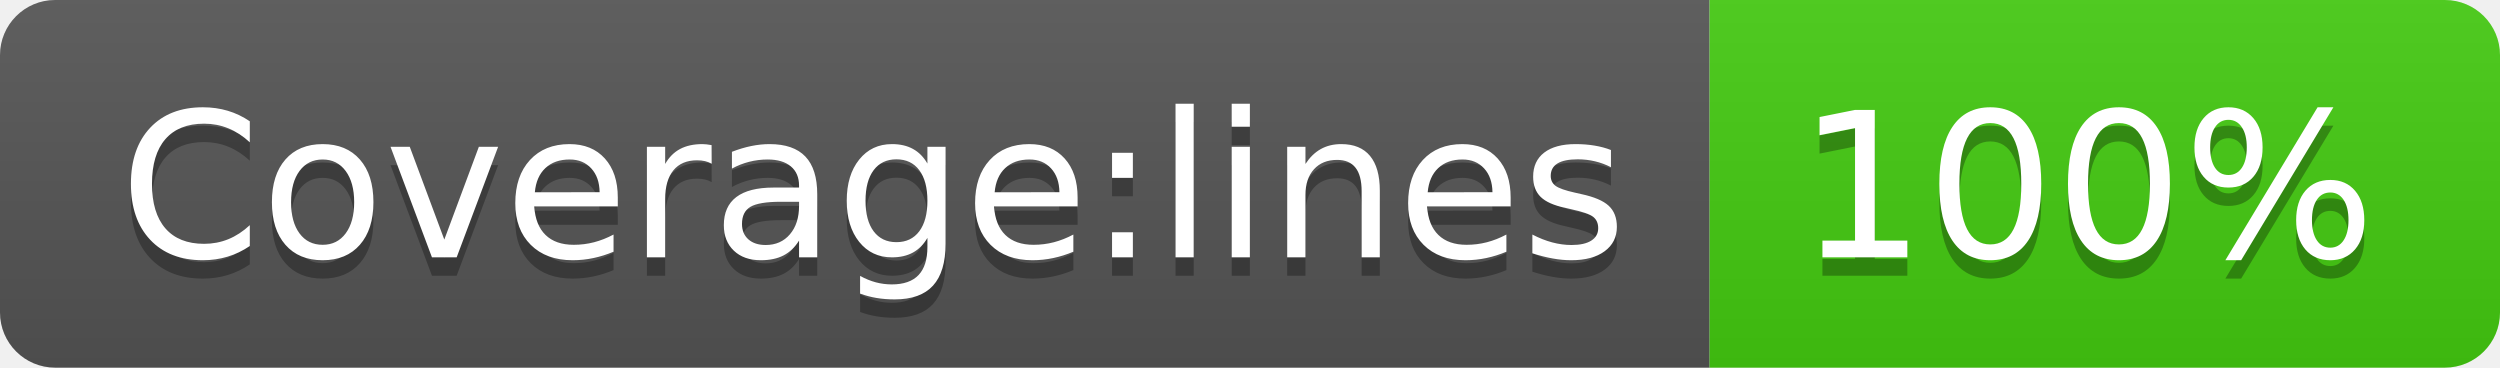
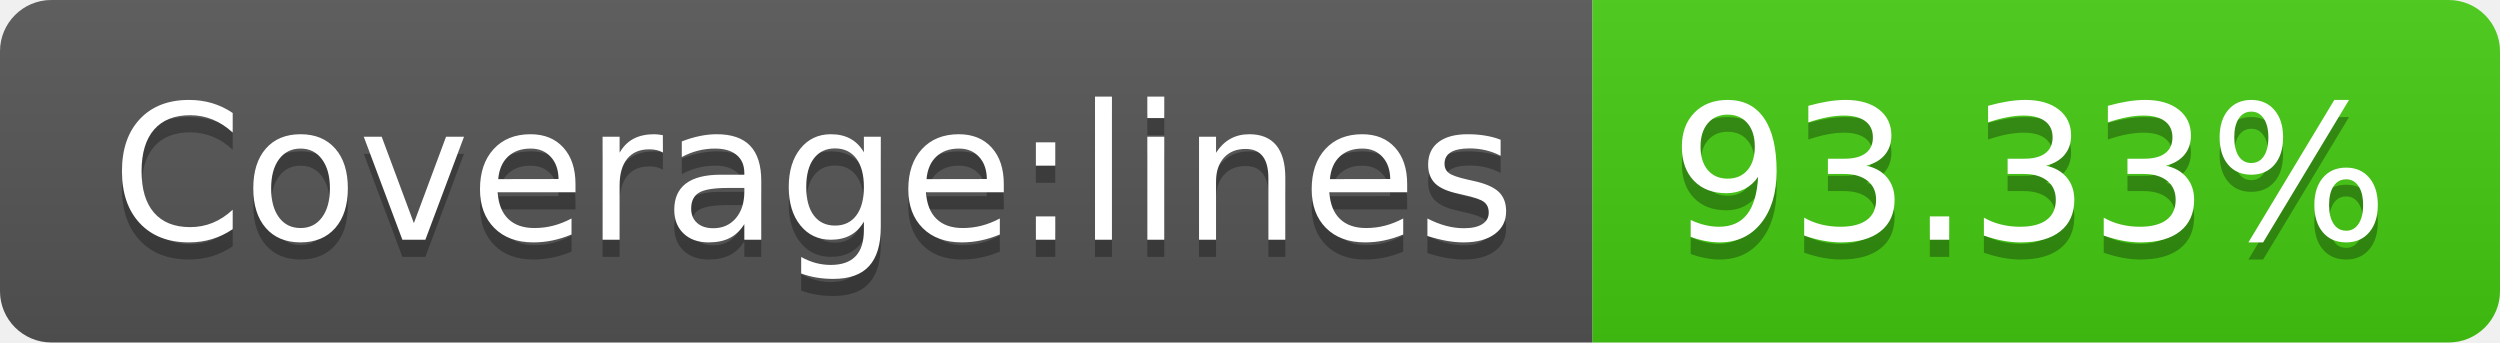
- <svg xmlns="http://www.w3.org/2000/svg" width="136" height="20" role="img" aria-label="Coverage:lines: 100%">
+ <svg xmlns="http://www.w3.org/2000/svg" width="146" height="20" role="img" aria-label="Coverage:lines: 93.33%">
  <linearGradient id="s" x2="0" y2="100%">
    <stop offset="0" stop-color="#bbb" stop-opacity=".1" />
    <stop offset="1" stop-opacity=".1" />
  </linearGradient>
  <clipPath id="r">
-     <rect width="136" height="20" rx="3" fill="#fff" />
+     <rect width="146" height="20" rx="3" fill="#fff" />
  </clipPath>
  <g clip-path="url(#r)">
    <rect width="93" height="20" fill="#555" />
-     <rect x="93" width="43" height="20" fill="#4c1" />
-     <rect width="136" height="20" fill="url(#s)" />
+     <rect x="93" width="53" height="20" fill="#4c1" />
+     <rect width="146" height="20" fill="url(#s)" />
  </g>
  <g fill="#fff" text-anchor="middle" font-family="Verdana,Geneva,DejaVu Sans,sans-serif" text-rendering="geometricPrecision" font-size="110">
    <text aria-hidden="true" x="475" y="150" fill="#010101" fill-opacity=".3" transform="scale(.1)" textLength="830">Coverage:lines</text>
    <text x="475" y="140" transform="scale(.1)" fill="#fff" textLength="830">Coverage:lines</text>
-     <text aria-hidden="true" x="1135" y="150" fill="#010101" fill-opacity=".3" transform="scale(.1)" textLength="330">100%</text>
-     <text x="1135" y="140" transform="scale(.1)" fill="#fff" textLength="330">100%</text>
+     <text aria-hidden="true" x="1185" y="150" fill="#010101" fill-opacity=".3" transform="scale(.1)" textLength="430">93.33%</text>
+     <text x="1185" y="140" transform="scale(.1)" fill="#fff" textLength="430">93.33%</text>
  </g>
</svg>
